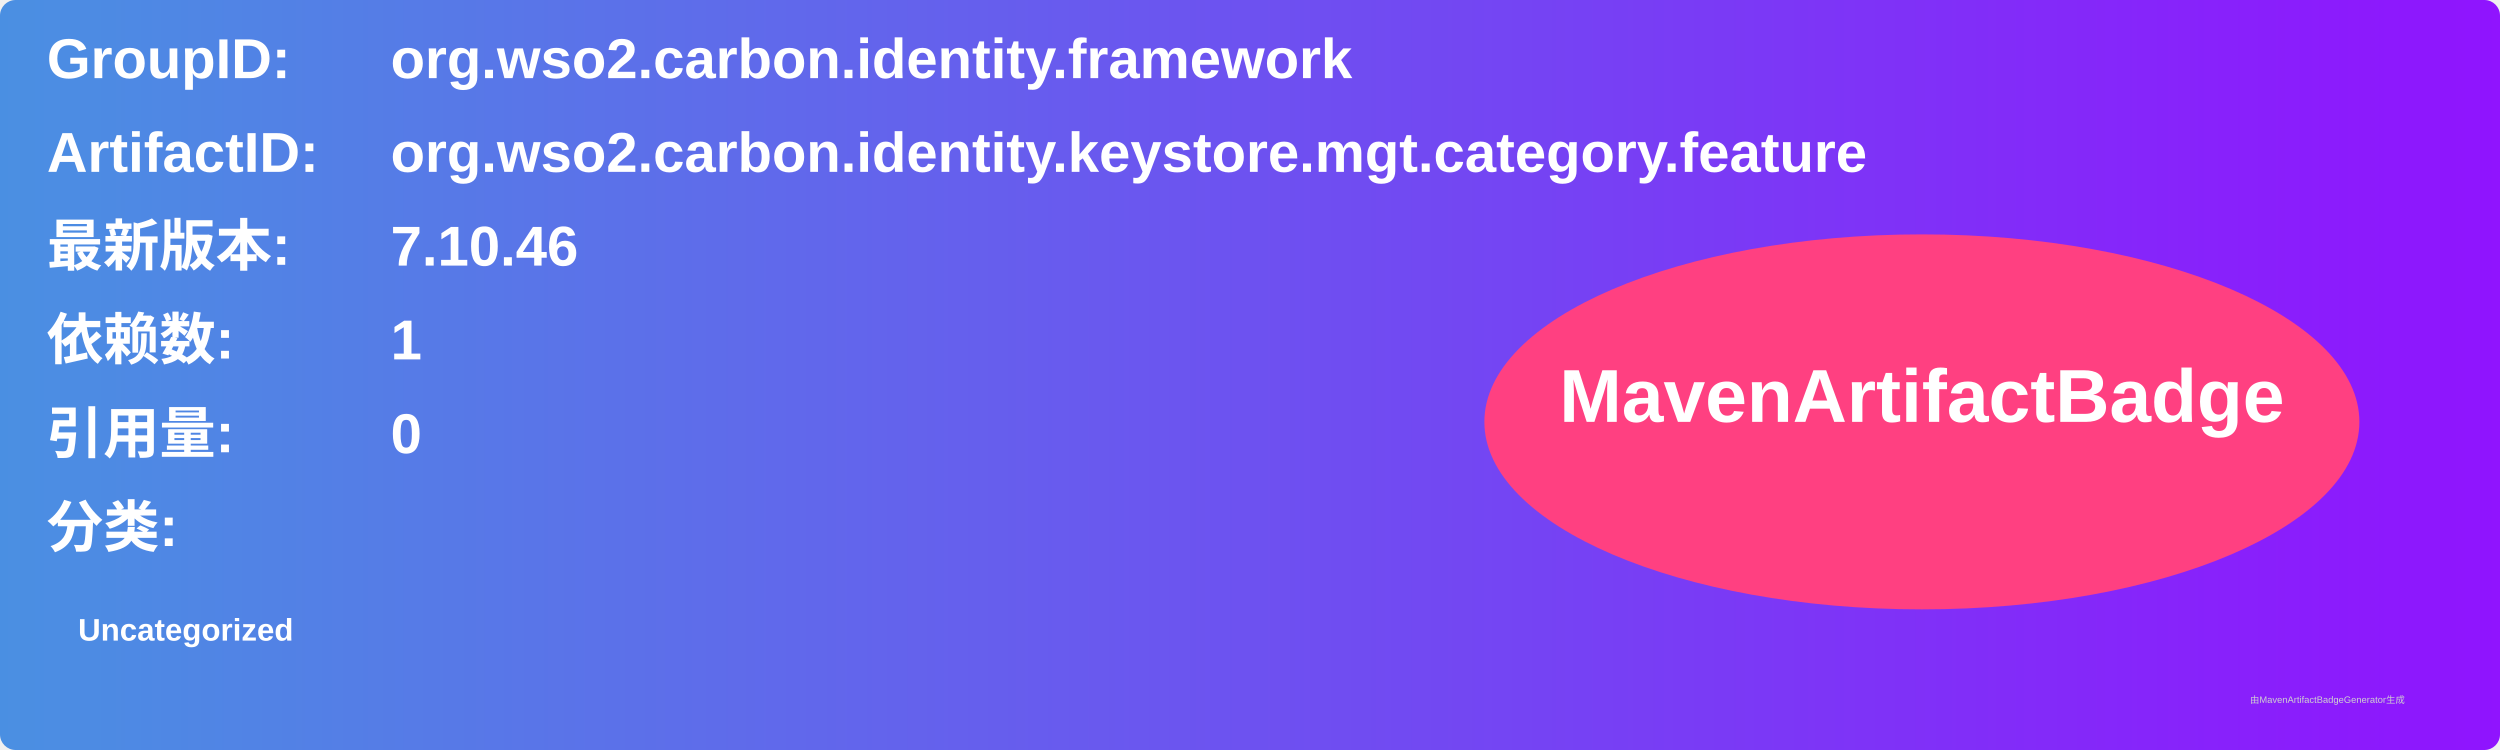
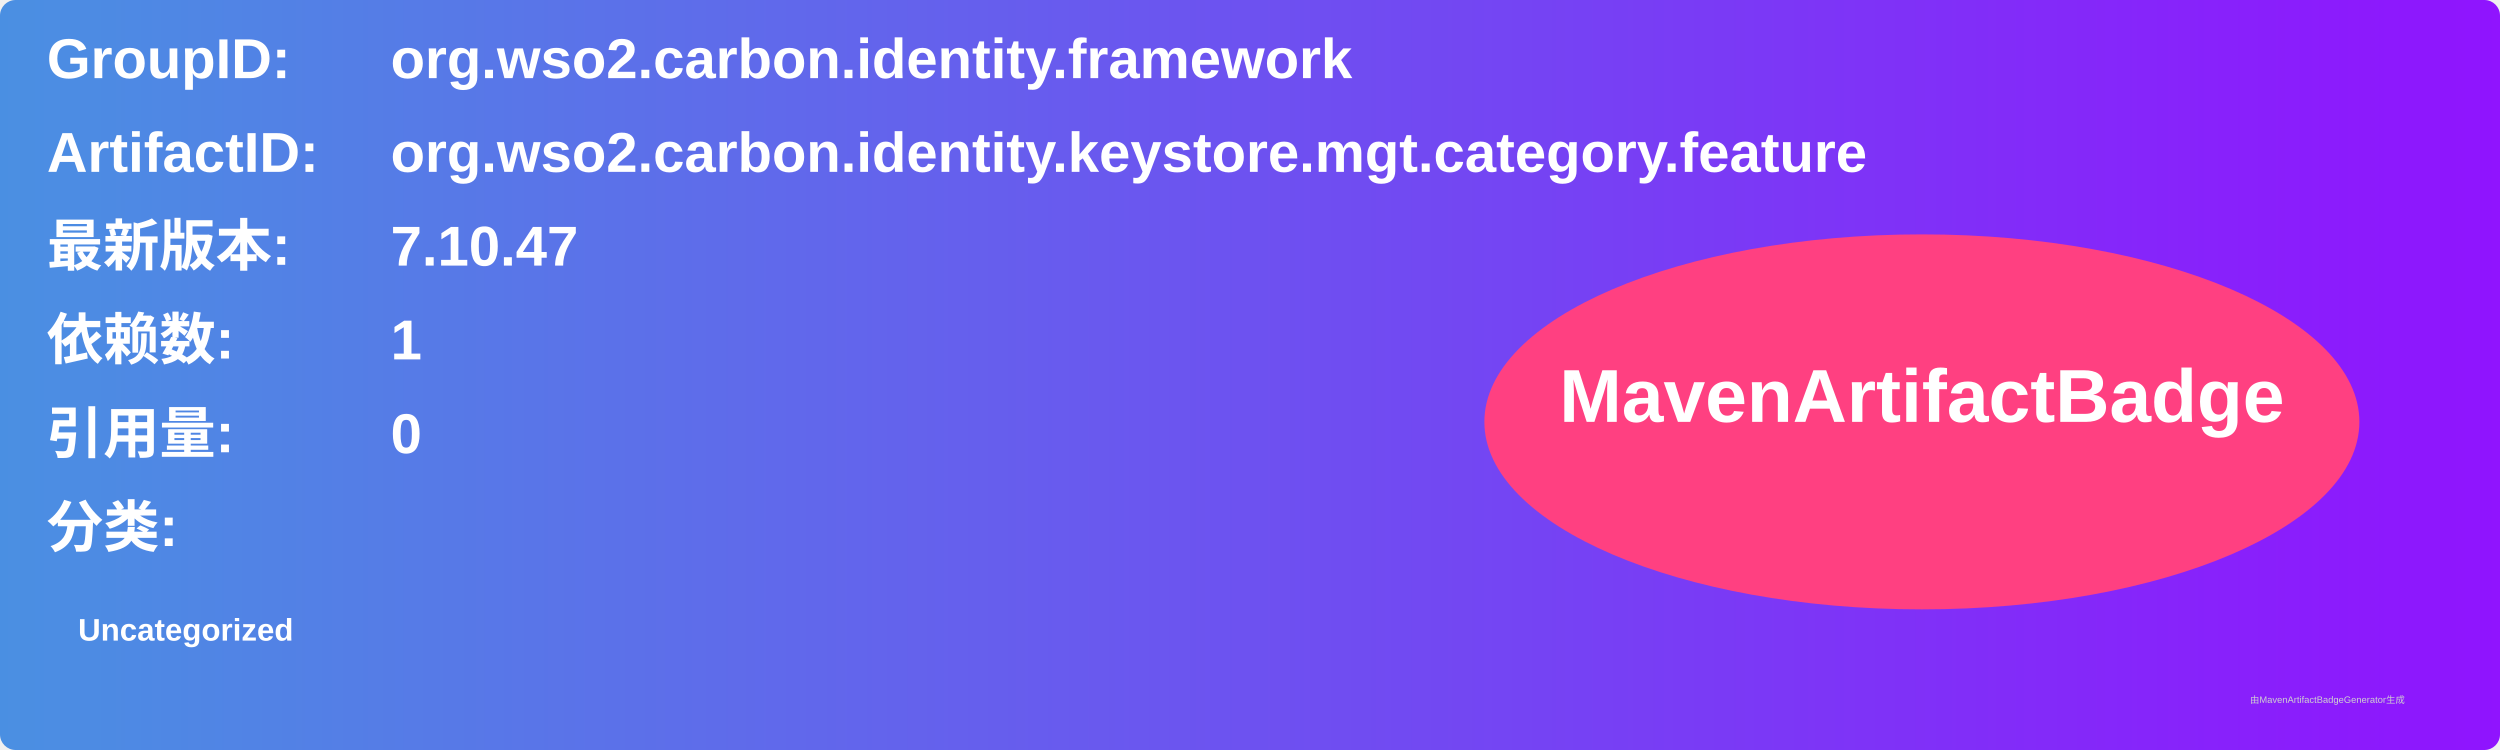
<svg xmlns="http://www.w3.org/2000/svg" width="800" height="240" viewBox="0 0 800 240">
  <linearGradient id="grad" x1="0%" y1="0%" x2="100%" y2="0%">
    <stop offset="0%" stop-color="#4a90e2" />
    <stop offset="100%" stop-color="#9013fe" />
  </linearGradient>
  <rect width="100%" height="100%" rx="5" ry="5" fill="url(#grad)" />
  <g transform="translate(15, 15)">
    <text x="0" y="10" font-family="Arial" font-size="18" fill="white" font-weight="bold" width="260">GroupID:</text>
    <text x="110" y="10" font-family="Arial" font-size="18" fill="white" font-weight="bold" width="460">org.wso2.carbon.identity.framework</text>
    <text x="0" y="40" font-family="Arial" font-size="18" fill="white" font-weight="bold" width="260">ArtifactID:</text>
    <text x="110" y="40" font-family="Arial" font-size="18" fill="white" font-weight="bold" width="460">org.wso2.carbon.identity.keystore.mgt.category.feature</text>
    <text x="0" y="70" font-family="Arial" font-size="18" fill="white" font-weight="bold">最新版本:</text>
    <text x="110" y="70" font-family="Arial" font-size="18" fill="white" font-weight="bold">
-       <tspan font-weight="bold">7.10.46</tspan>
+       <tspan font-weight="bold">7.10.47</tspan>
    </text>
    <text x="0" y="100" font-family="Arial" font-size="18" fill="white" font-weight="bold">依赖数: </text>
    <text x="110" y="100" font-family="Arial" font-size="18" fill="white">
      <tspan font-weight="bold">1</tspan>
    </text>
    <text x="0" y="130" font-family="Arial" font-size="18" fill="white" font-weight="bold">引用量: </text>
    <text x="110" y="130" font-family="Arial" font-size="18" fill="white">
      <tspan font-weight="bold">0</tspan>
    </text>
    <text x="0" y="160" font-family="Arial" font-size="18" fill="white" font-weight="bold">分类:</text>
    <text x="10" y="190" font-family="Arial" font-size="10" fill="white">
      <tspan font-weight="bold">Uncategorized</tspan>
    </text>
    <ellipse cx="600" cy="120" rx="140" ry="60" fill="#ff4081" />
    <text x="600" y="120" text-anchor="middle" font-family="Arial" font-size="24" fill="white" font-weight="bold">MavenArtifactBadge</text>
  </g>
  <text x="720" y="225" font-family="Arial" font-size="3" fill="#d0d0d0">由MavenArtifactBadgeGenerator生成</text>
</svg>
